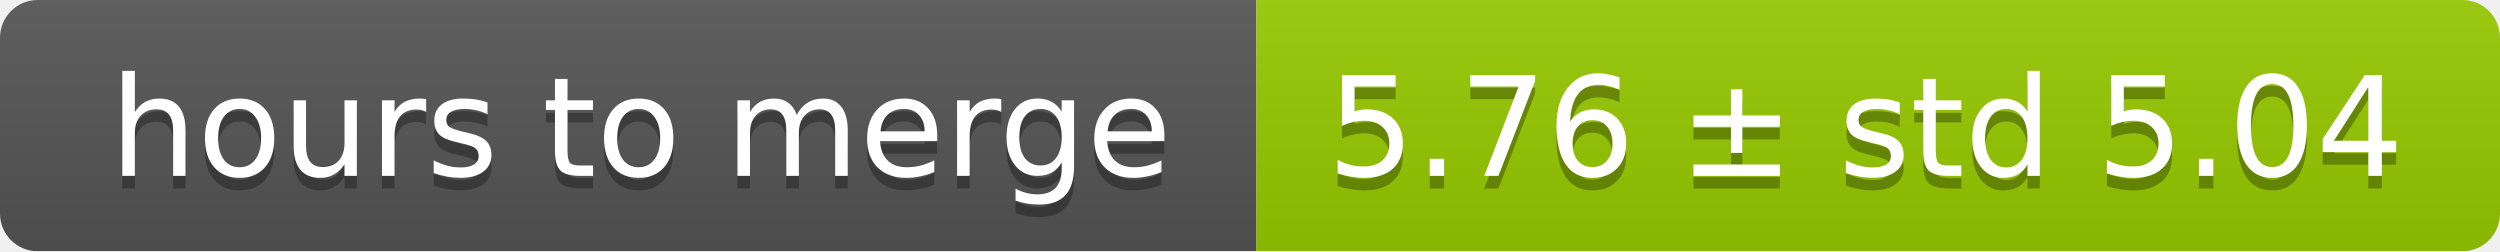
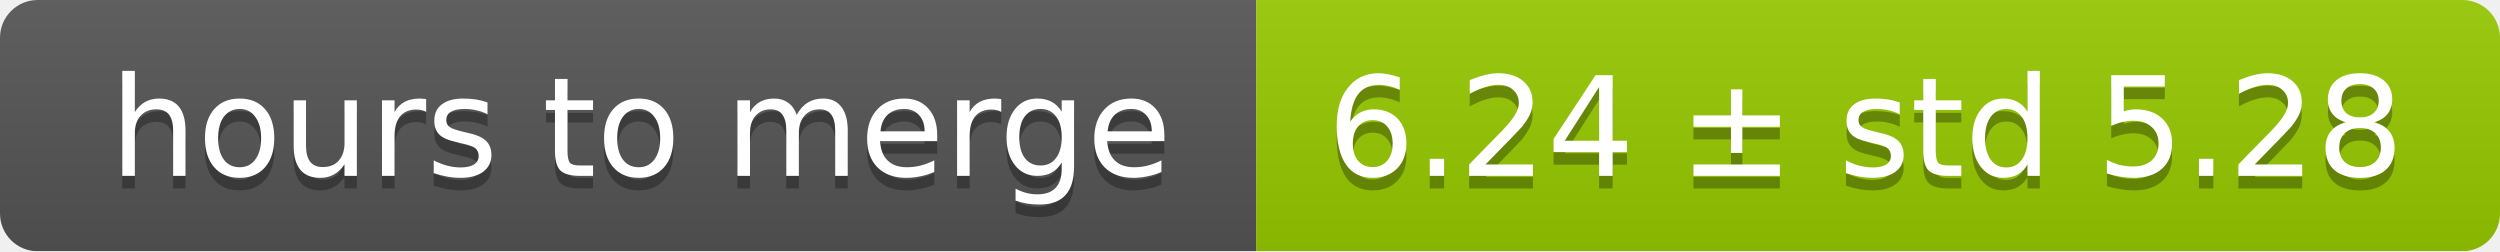
<svg xmlns="http://www.w3.org/2000/svg" width="199" height="20">
  <linearGradient id="smooth" x2="0" y2="100%">
    <stop offset="0" stop-color="#bbb" stop-opacity=".1" />
    <stop offset="1" stop-opacity=".1" />
  </linearGradient>
  <mask id="round">
    <rect width="199" height="20" rx="3" fill="#fff" />
  </mask>
  <g mask="url(#round)">
    <rect width="100" height="20" fill="#555" />
    <rect x="100" width="99" height="20" fill="#97ca00" />
    <rect width="199" height="20" fill="url(#smooth)" />
  </g>
  <g fill="#fff" text-anchor="middle" font-family="DejaVu Sans,Verdana,Geneva,sans-serif" font-size="11">
    <text x="51" y="15" fill="#010101" fill-opacity=".3">hours to merge</text>
    <text x="51" y="14">hours to merge</text>
-     <text x="148.5" y="15" fill="#010101" fill-opacity=".3">5.76 ± std 5.04</text>
-     <text x="148.5" y="14">5.76 ± std 5.04</text>
+     <text x="148.5" y="15" fill="#010101" fill-opacity=".3">6.24 ± std 5.28</text>
+     <text x="148.5" y="14">6.24 ± std 5.28</text>
  </g>
</svg>
